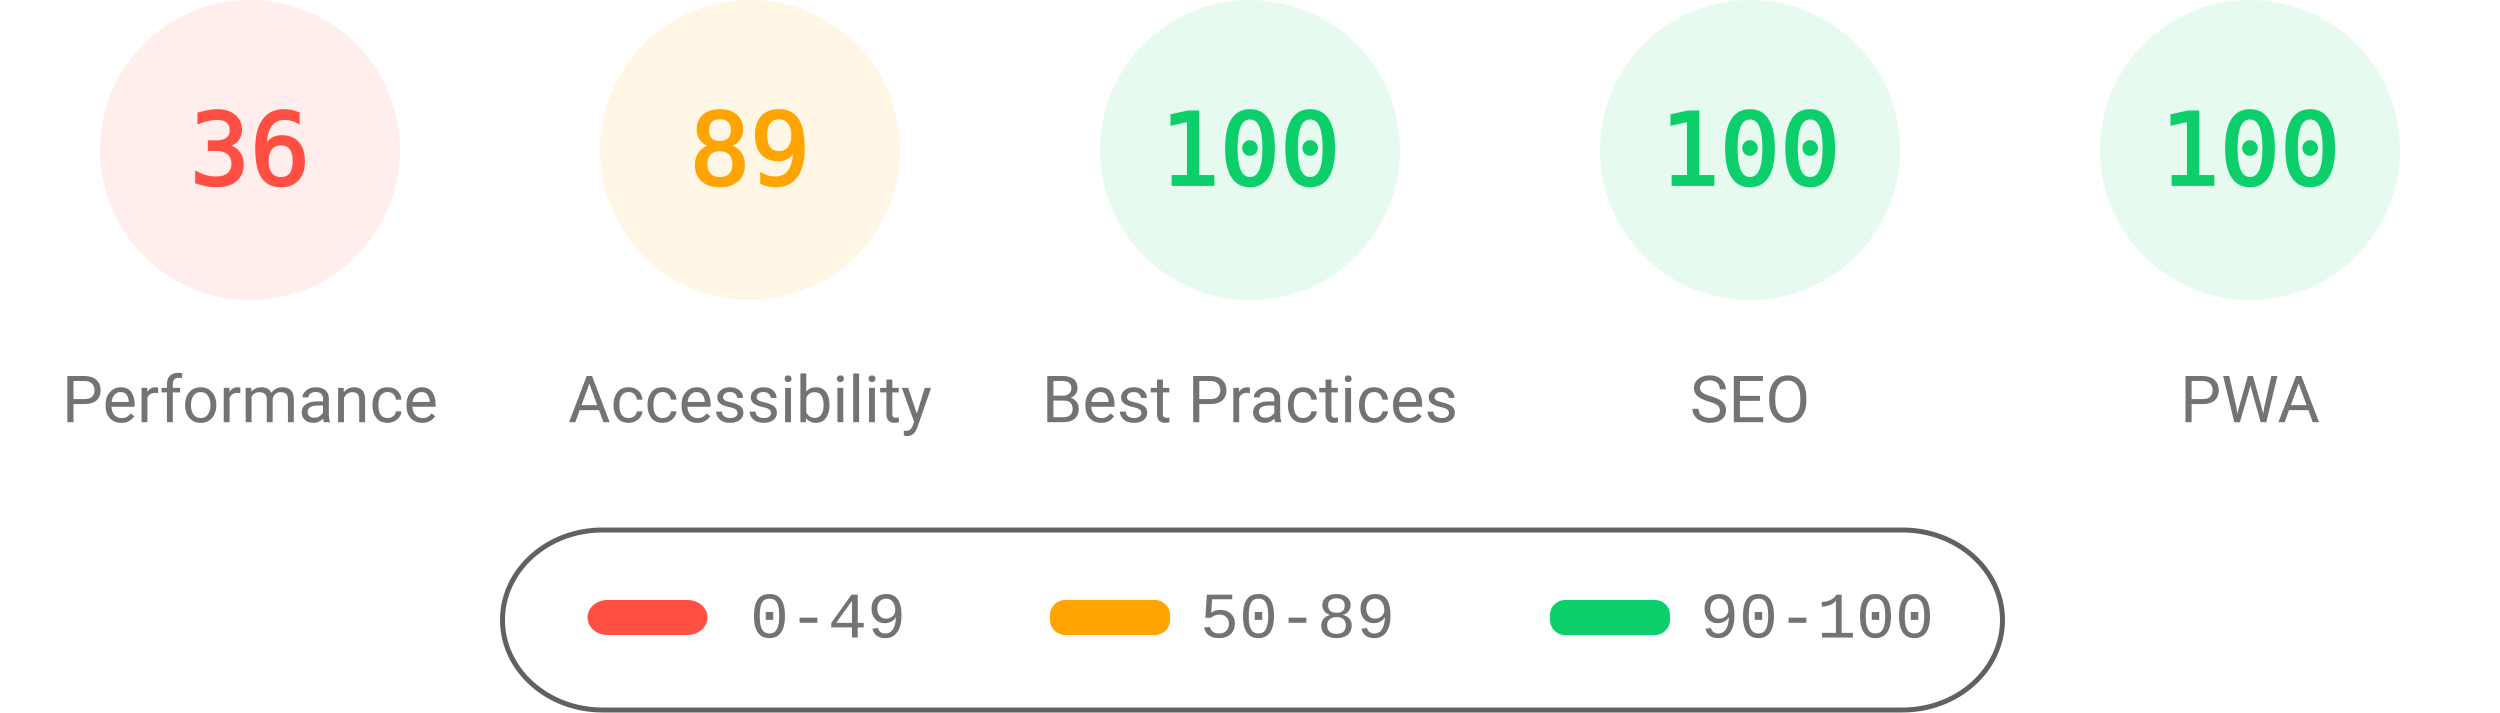
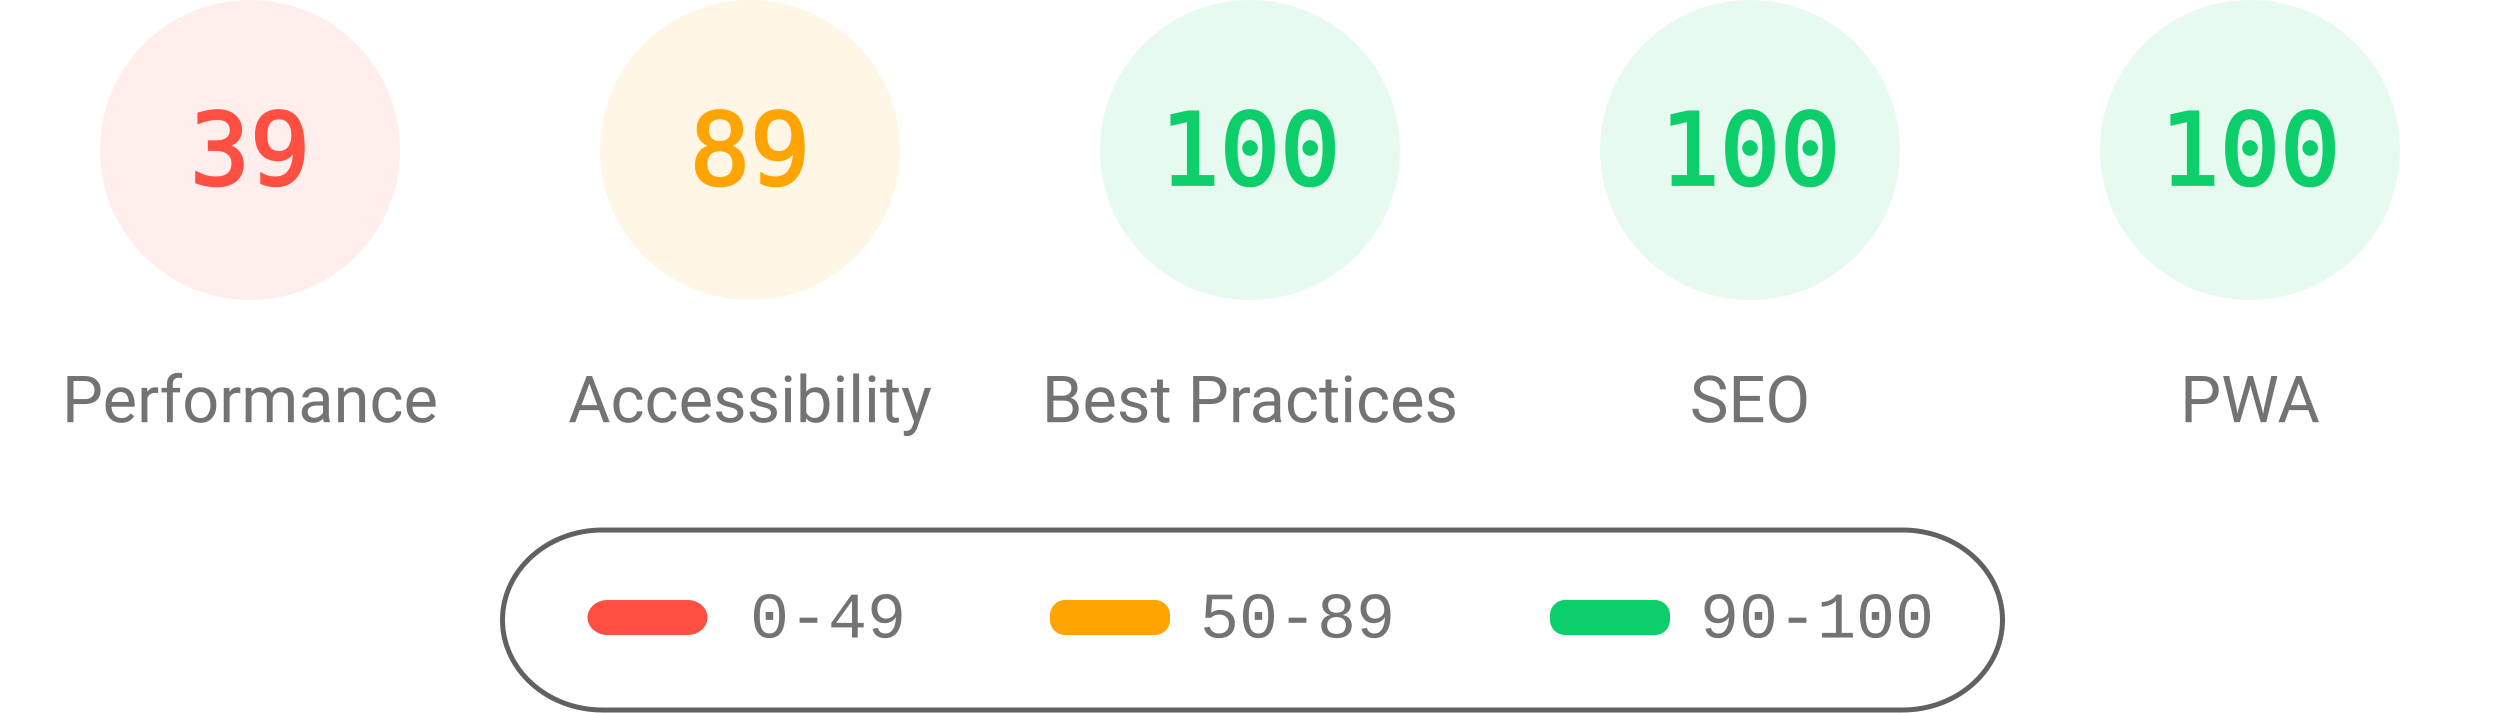
<svg xmlns="http://www.w3.org/2000/svg" fill="none" width="1000" height="285">
  <style>.gauge-base{opacity:.1}.gauge-arc{fill:none;animation-delay:250ms;stroke-linecap:round;transform:rotate(-90deg);transform-origin:100px 60px;animation:load-gauge 1s ease forwards}.guage-text{font-size:40px;font-family:monospace;text-align:center}.guage-red{color:#ff4e42;fill:#ff4e42;stroke:#ff4e42}.guage-orange{color:#ffa400;fill:#ffa400;stroke:#ffa400}.guage-green{color:#0cce6b;fill:#0cce6b;stroke:#0cce6b}.guage-undefined{color:#5c5c5c;fill:#5c5c5c;stroke:#5c5c5c}.guage-title{color:#737373;fill:#737373;stroke:none;font-size:26px;line-height:26px;font-family:Roboto,Halvetica,Arial,sans-serif}@keyframes load-gauge{from{stroke-dasharray:0 352.858}}</style>
  <svg class="guage-div guage-perf guage-red" viewBox="0 0 200 200" width="200" height="200">
    <circle class="gauge-base" r="56" cx="100" cy="60" stroke-width="8" />
-     <circle class="gauge-arc guage-arc-1" r="56" cx="100" cy="60" stroke-width="8" style="stroke-dasharray:126.669,351.858" />
-     <text class="guage-text" x="100" y="60" alignment-baseline="central" dominant-baseline="central" text-anchor="middle">36</text>
+     <circle class="gauge-arc guage-arc-1" r="56" cx="100" cy="60" stroke-width="8" style="stroke-dasharray:137.225,351.858" />
+     <text class="guage-text" x="100" y="60" alignment-baseline="central" dominant-baseline="central" text-anchor="middle">39</text>
    <text class="guage-title" x="100" y="160" alignment-baseline="central" dominant-baseline="central" text-anchor="middle">Performance</text>
  </svg>
  <svg class="guage-div guage-acc guage-orange" viewBox="0 0 200 200" width="200" height="200" x="200">
    <circle class="gauge-base" r="56" cx="100" cy="60" stroke-width="8" />
    <circle class="gauge-arc guage-arc-2" r="56" cx="100" cy="60" stroke-width="8" style="stroke-dasharray:313.154,351.858" />
    <text class="guage-text" x="100" y="60" alignment-baseline="central" dominant-baseline="central" text-anchor="middle">89</text>
    <text class="guage-title" x="100" y="160" alignment-baseline="central" dominant-baseline="central" text-anchor="middle">Accessibility</text>
  </svg>
  <svg class="guage-div guage-best guage-green" viewBox="0 0 200 200" width="200" height="200" x="400">
    <circle class="gauge-base" r="56" cx="100" cy="60" stroke-width="8" />
    <circle class="gauge-arc guage-arc-3" r="56" cx="100" cy="60" stroke-width="8" style="stroke-dasharray:351.858,351.858" />
    <text class="guage-text" x="100" y="60" alignment-baseline="central" dominant-baseline="central" text-anchor="middle">100</text>
    <text class="guage-title" x="100" y="160" alignment-baseline="central" dominant-baseline="central" text-anchor="middle">Best Practices</text>
  </svg>
  <svg class="guage-div guage-seo guage-green" viewBox="0 0 200 200" width="200" height="200" x="600">
    <circle class="gauge-base" r="56" cx="100" cy="60" stroke-width="8" />
    <circle class="gauge-arc guage-arc-4" r="56" cx="100" cy="60" stroke-width="8" style="stroke-dasharray:351.858,351.858" />
    <text class="guage-text" x="100" y="60" alignment-baseline="central" dominant-baseline="central" text-anchor="middle">100</text>
    <text class="guage-title" x="100" y="160" alignment-baseline="central" dominant-baseline="central" text-anchor="middle">SEO</text>
  </svg>
  <svg class="guage-div guage-pwa guage-green" viewBox="0 0 200 200" width="200" height="200" x="800">
    <circle class="gauge-base" r="56" cx="100" cy="60" stroke-width="8" />
    <circle class="gauge-arc guage-arc-4" r="56" cx="100" cy="60" stroke-width="8" style="stroke-dasharray:351.858,351.858" />
    <text class="guage-text" x="100" y="60" alignment-baseline="central" dominant-baseline="central" text-anchor="middle">100</text>
    <text class="guage-title" x="100" y="160" alignment-baseline="central" dominant-baseline="central" text-anchor="middle">PWA</text>
  </svg>
  <svg width="604" height="76" x="200" y="210">
    <path fill="none" id="canvas_background" d="M-1-1h604v80H-1z" />
    <rect fill-opacity="0" stroke="#616161" stroke-width="2" rx="40" id="svg_2" height="72" width="600" y="2" x="1" fill="#000" />
    <rect stroke="#000" rx="8" id="svg_3" height="14" width="48" y="30" x="35" stroke-opacity="null" stroke-width="0" fill="#ff4e42" />
    <rect stroke="#000" rx="6" id="svg_4" height="14" width="48" y="30" x="220" stroke-opacity="null" stroke-width="0" fill="#ffa400" />
    <rect stroke="#000" rx="6" id="svg_5" height="14" width="48" y="30" x="420" stroke-opacity="null" stroke-width="0" fill="#0cce6b" />
    <text xml:space="preserve" text-anchor="start" font-family="'Courier New', Courier, monospace" font-size="26" id="svg_6" y="45" x="100" stroke-opacity="null" stroke-width="0" stroke="#000" fill="#737373">0-49</text>
    <text xml:space="preserve" text-anchor="start" font-family="'Courier New', Courier, monospace" font-size="26" id="svg_7" y="45" x="280" stroke-opacity="null" stroke-width="0" stroke="#000" fill="#737373">50-89</text>
    <text xml:space="preserve" text-anchor="start" font-family="'Courier New', Courier, monospace" font-size="26" id="svg_8" y="45" x="480" stroke-opacity="null" stroke-width="0" stroke="#000" fill="#737373">90-100</text>
  </svg>
</svg>
